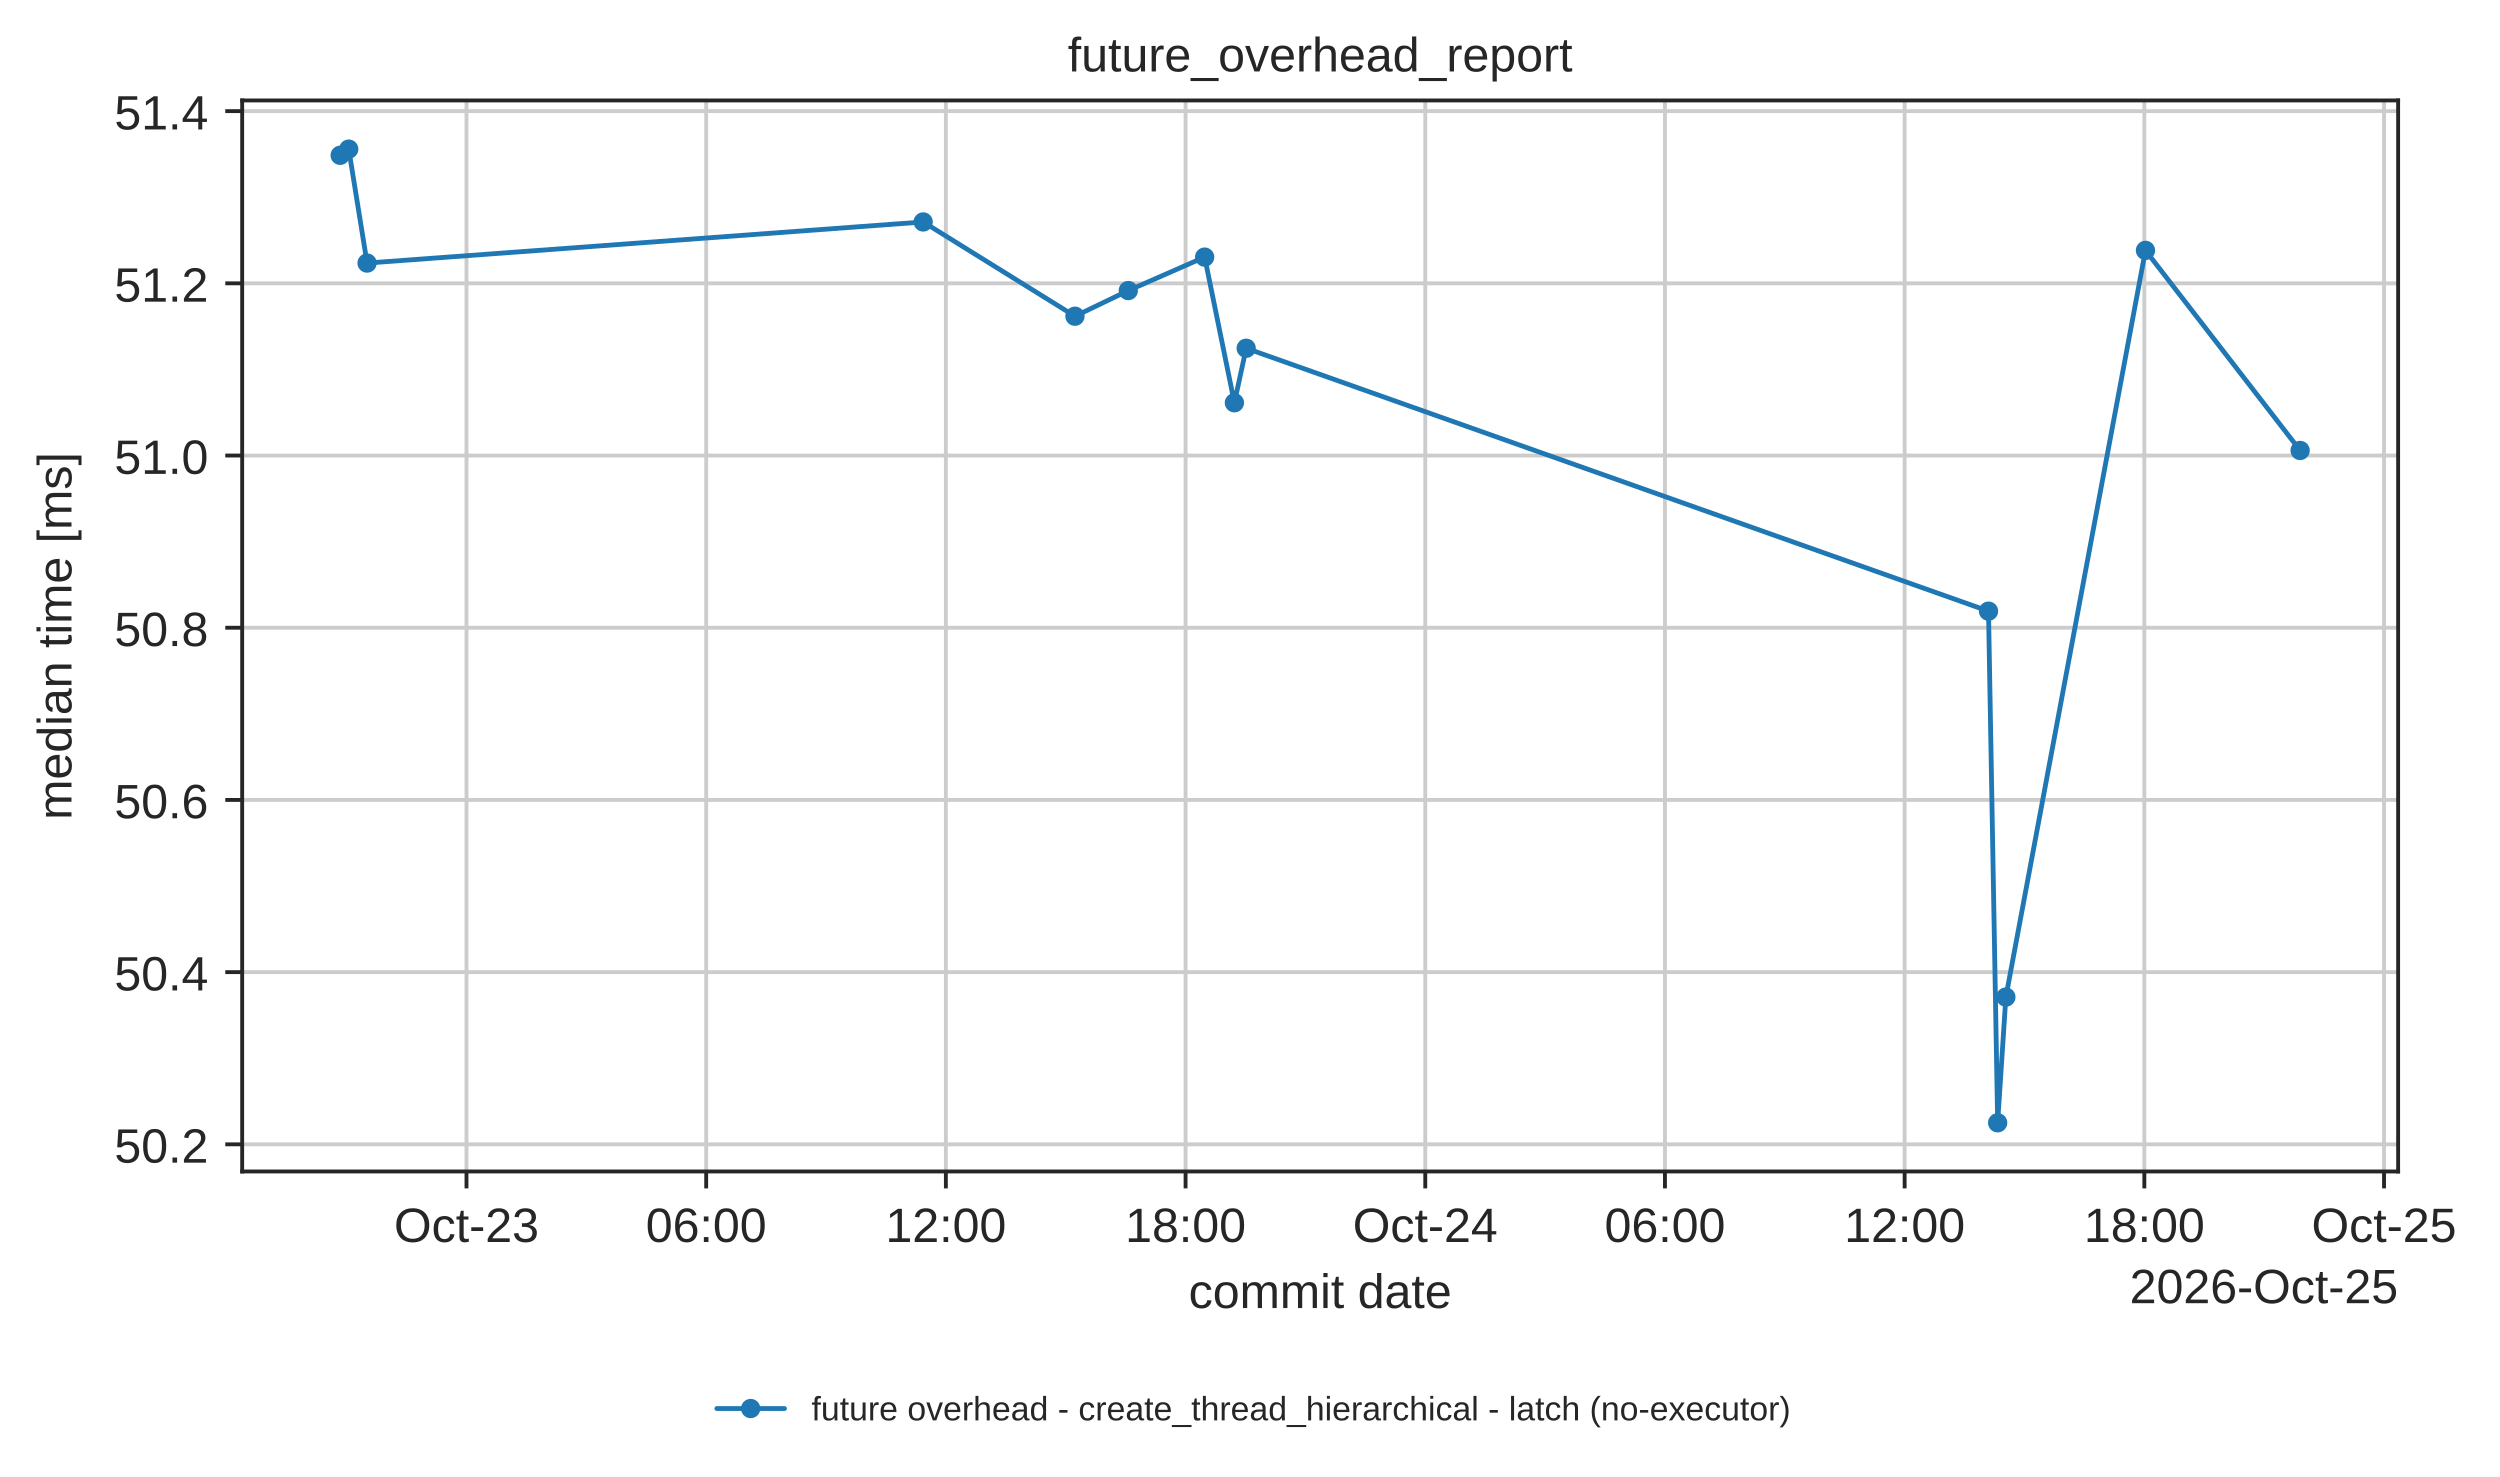
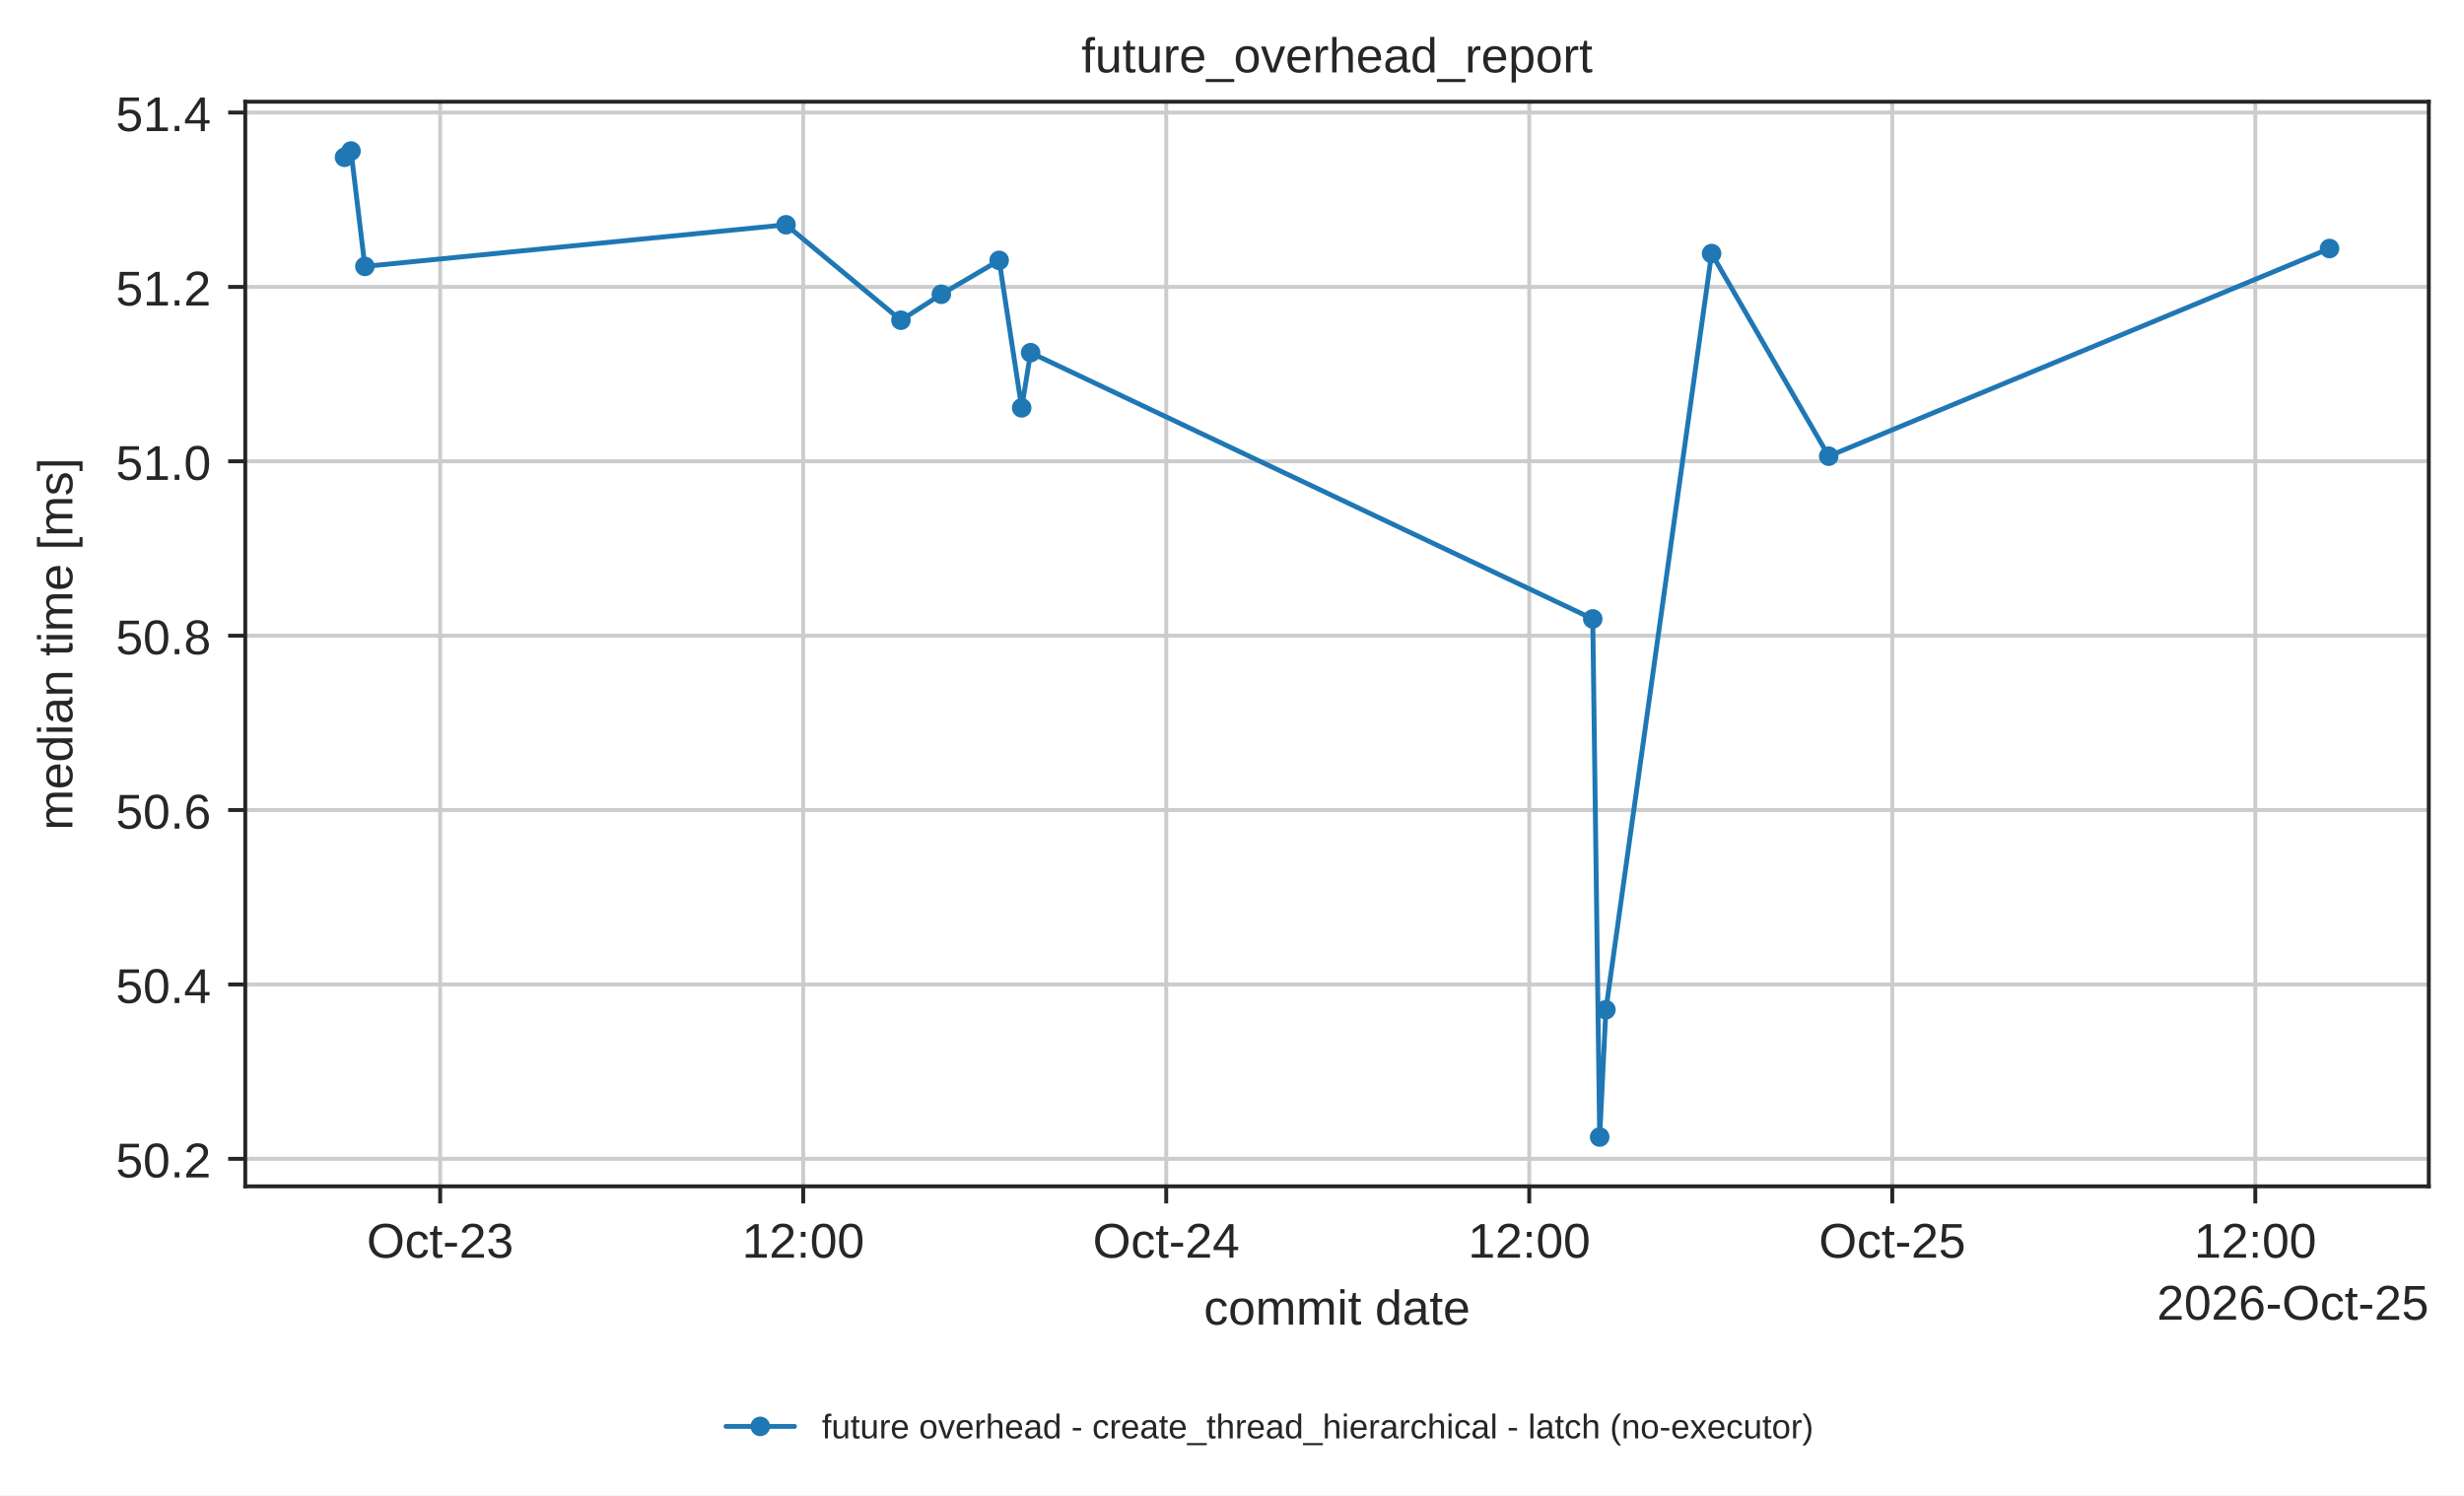
- <svg xmlns="http://www.w3.org/2000/svg" xmlns:xlink="http://www.w3.org/1999/xlink" width="517.637pt" height="305.745pt" viewBox="0 0 517.637 305.745" version="1.1">
+ <svg xmlns="http://www.w3.org/2000/svg" xmlns:xlink="http://www.w3.org/1999/xlink" width="503.744pt" height="305.745pt" viewBox="0 0 503.744 305.745" version="1.1">
  <defs>
    <style type="text/css">*{stroke-linejoin: round; stroke-linecap: butt}</style>
  </defs>
  <g id="figure_1">
    <g id="patch_1">
-       <path d="M 0 305.745  L 517.637 305.745  L 517.637 0  L 0 0  z " style="fill: #ffffff" />
+       <path d="M 0 305.745  L 503.744 305.745  L 503.744 0  L 0 0  z " style="fill: #ffffff" />
    </g>
    <g id="axes_1">
      <g id="patch_2">
        <path d="M 50.144 242.558  L 496.544 242.558  L 496.544 20.798  L 50.144 20.798  z " style="fill: #ffffff" />
      </g>
      <g id="matplotlib.axis_1">
        <g id="xtick_1">
          <g id="line2d_1">
-             <path d="M 96.589 242.558  L 96.589 20.798  " clip-path="url(#p7d677b4a66)" style="fill: none; stroke: #cccccc; stroke-width: 0.8; stroke-linecap: round" />
+             <path d="M 89.991 242.558  L 89.991 20.798  " clip-path="url(#p7d677b4a66)" style="fill: none; stroke: #cccccc; stroke-width: 0.8; stroke-linecap: round" />
          </g>
          <g id="line2d_2">
            <defs>
              <path id="mdfc5214045" d="M 0 0  L 0 3.5  " style="stroke: #262626; stroke-width: 0.8" />
            </defs>
            <g>
-               <use xlink:href="#mdfc5214045" x="96.589" y="242.558" style="fill: #262626; stroke: #262626; stroke-width: 0.8" />
+               <use xlink:href="#mdfc5214045" x="89.991" y="242.558" style="fill: #262626; stroke: #262626; stroke-width: 0.8" />
            </g>
          </g>
          <g id="text_1">
-             <text style="fill: #262626; font: 10px 'Arial', 'DejaVu Sans', 'Liberation Sans', 'Bitstream Vera Sans', sans-serif; text-anchor: middle" x="96.589" y="257.157" transform="rotate(-0 96.58898 257.1569)">Oct-23</text>
+             <text style="fill: #262626; font: 10px 'Arial', 'DejaVu Sans', 'Liberation Sans', 'Bitstream Vera Sans', sans-serif; text-anchor: middle" x="89.991" y="257.157" transform="rotate(-0 89.99053 257.1569)">Oct-23</text>
          </g>
        </g>
        <g id="xtick_2">
          <g id="line2d_3">
-             <path d="M 146.219 242.558  L 146.219 20.798  " clip-path="url(#p7d677b4a66)" style="fill: none; stroke: #cccccc; stroke-width: 0.8; stroke-linecap: round" />
+             <path d="M 164.208 242.558  L 164.208 20.798  " clip-path="url(#p7d677b4a66)" style="fill: none; stroke: #cccccc; stroke-width: 0.8; stroke-linecap: round" />
          </g>
          <g id="line2d_4">
            <g>
-               <use xlink:href="#mdfc5214045" x="146.219" y="242.558" style="fill: #262626; stroke: #262626; stroke-width: 0.8" />
+               <use xlink:href="#mdfc5214045" x="164.208" y="242.558" style="fill: #262626; stroke: #262626; stroke-width: 0.8" />
            </g>
          </g>
          <g id="text_2">
-             <text style="fill: #262626; font: 10px 'Arial', 'DejaVu Sans', 'Liberation Sans', 'Bitstream Vera Sans', sans-serif; text-anchor: middle" x="146.219" y="257.157" transform="rotate(-0 146.2185 257.1569)">06:00</text>
+             <text style="fill: #262626; font: 10px 'Arial', 'DejaVu Sans', 'Liberation Sans', 'Bitstream Vera Sans', sans-serif; text-anchor: middle" x="164.208" y="257.157" transform="rotate(-0 164.2076 257.1569)">12:00</text>
          </g>
        </g>
        <g id="xtick_3">
          <g id="line2d_5">
-             <path d="M 195.848 242.558  L 195.848 20.798  " clip-path="url(#p7d677b4a66)" style="fill: none; stroke: #cccccc; stroke-width: 0.8; stroke-linecap: round" />
+             <path d="M 238.425 242.558  L 238.425 20.798  " clip-path="url(#p7d677b4a66)" style="fill: none; stroke: #cccccc; stroke-width: 0.8; stroke-linecap: round" />
          </g>
          <g id="line2d_6">
            <g>
-               <use xlink:href="#mdfc5214045" x="195.848" y="242.558" style="fill: #262626; stroke: #262626; stroke-width: 0.8" />
+               <use xlink:href="#mdfc5214045" x="238.425" y="242.558" style="fill: #262626; stroke: #262626; stroke-width: 0.8" />
            </g>
          </g>
          <g id="text_3">
-             <text style="fill: #262626; font: 10px 'Arial', 'DejaVu Sans', 'Liberation Sans', 'Bitstream Vera Sans', sans-serif; text-anchor: middle" x="195.848" y="257.157" transform="rotate(-0 195.8481 257.1569)">12:00</text>
+             <text style="fill: #262626; font: 10px 'Arial', 'DejaVu Sans', 'Liberation Sans', 'Bitstream Vera Sans', sans-serif; text-anchor: middle" x="238.425" y="257.157" transform="rotate(-0 238.4248 257.1569)">Oct-24</text>
          </g>
        </g>
        <g id="xtick_4">
          <g id="line2d_7">
-             <path d="M 245.478 242.558  L 245.478 20.798  " clip-path="url(#p7d677b4a66)" style="fill: none; stroke: #cccccc; stroke-width: 0.8; stroke-linecap: round" />
+             <path d="M 312.642 242.558  L 312.642 20.798  " clip-path="url(#p7d677b4a66)" style="fill: none; stroke: #cccccc; stroke-width: 0.8; stroke-linecap: round" />
          </g>
          <g id="line2d_8">
            <g>
-               <use xlink:href="#mdfc5214045" x="245.478" y="242.558" style="fill: #262626; stroke: #262626; stroke-width: 0.8" />
+               <use xlink:href="#mdfc5214045" x="312.642" y="242.558" style="fill: #262626; stroke: #262626; stroke-width: 0.8" />
            </g>
          </g>
          <g id="text_4">
-             <text style="fill: #262626; font: 10px 'Arial', 'DejaVu Sans', 'Liberation Sans', 'Bitstream Vera Sans', sans-serif; text-anchor: middle" x="245.478" y="257.157" transform="rotate(-0 245.4777 257.1569)">18:00</text>
+             <text style="fill: #262626; font: 10px 'Arial', 'DejaVu Sans', 'Liberation Sans', 'Bitstream Vera Sans', sans-serif; text-anchor: middle" x="312.642" y="257.157" transform="rotate(-0 312.6419 257.1569)">12:00</text>
          </g>
        </g>
        <g id="xtick_5">
          <g id="line2d_9">
-             <path d="M 295.107 242.558  L 295.107 20.798  " clip-path="url(#p7d677b4a66)" style="fill: none; stroke: #cccccc; stroke-width: 0.8; stroke-linecap: round" />
+             <path d="M 386.859 242.558  L 386.859 20.798  " clip-path="url(#p7d677b4a66)" style="fill: none; stroke: #cccccc; stroke-width: 0.8; stroke-linecap: round" />
          </g>
          <g id="line2d_10">
            <g>
-               <use xlink:href="#mdfc5214045" x="295.107" y="242.558" style="fill: #262626; stroke: #262626; stroke-width: 0.8" />
+               <use xlink:href="#mdfc5214045" x="386.859" y="242.558" style="fill: #262626; stroke: #262626; stroke-width: 0.8" />
            </g>
          </g>
          <g id="text_5">
-             <text style="fill: #262626; font: 10px 'Arial', 'DejaVu Sans', 'Liberation Sans', 'Bitstream Vera Sans', sans-serif; text-anchor: middle" x="295.107" y="257.157" transform="rotate(-0 295.1072 257.1569)">Oct-24</text>
+             <text style="fill: #262626; font: 10px 'Arial', 'DejaVu Sans', 'Liberation Sans', 'Bitstream Vera Sans', sans-serif; text-anchor: middle" x="386.859" y="257.157" transform="rotate(-0 386.859 257.1569)">Oct-25</text>
          </g>
        </g>
        <g id="xtick_6">
          <g id="line2d_11">
-             <path d="M 344.737 242.558  L 344.737 20.798  " clip-path="url(#p7d677b4a66)" style="fill: none; stroke: #cccccc; stroke-width: 0.8; stroke-linecap: round" />
+             <path d="M 461.076 242.558  L 461.076 20.798  " clip-path="url(#p7d677b4a66)" style="fill: none; stroke: #cccccc; stroke-width: 0.8; stroke-linecap: round" />
          </g>
          <g id="line2d_12">
            <g>
-               <use xlink:href="#mdfc5214045" x="344.737" y="242.558" style="fill: #262626; stroke: #262626; stroke-width: 0.8" />
+               <use xlink:href="#mdfc5214045" x="461.076" y="242.558" style="fill: #262626; stroke: #262626; stroke-width: 0.8" />
            </g>
          </g>
          <g id="text_6">
-             <text style="fill: #262626; font: 10px 'Arial', 'DejaVu Sans', 'Liberation Sans', 'Bitstream Vera Sans', sans-serif; text-anchor: middle" x="344.737" y="257.157" transform="rotate(-0 344.7368 257.1569)">06:00</text>
-           </g>
-         </g>
-         <g id="xtick_7">
-           <g id="line2d_13">
-             <path d="M 394.366 242.558  L 394.366 20.798  " clip-path="url(#p7d677b4a66)" style="fill: none; stroke: #cccccc; stroke-width: 0.8; stroke-linecap: round" />
-           </g>
-           <g id="line2d_14">
-             <g>
-               <use xlink:href="#mdfc5214045" x="394.366" y="242.558" style="fill: #262626; stroke: #262626; stroke-width: 0.8" />
-             </g>
-           </g>
-           <g id="text_7">
-             <text style="fill: #262626; font: 10px 'Arial', 'DejaVu Sans', 'Liberation Sans', 'Bitstream Vera Sans', sans-serif; text-anchor: middle" x="394.366" y="257.157" transform="rotate(-0 394.3664 257.1569)">12:00</text>
-           </g>
-         </g>
-         <g id="xtick_8">
-           <g id="line2d_15">
-             <path d="M 443.996 242.558  L 443.996 20.798  " clip-path="url(#p7d677b4a66)" style="fill: none; stroke: #cccccc; stroke-width: 0.8; stroke-linecap: round" />
-           </g>
-           <g id="line2d_16">
-             <g>
-               <use xlink:href="#mdfc5214045" x="443.996" y="242.558" style="fill: #262626; stroke: #262626; stroke-width: 0.8" />
-             </g>
-           </g>
-           <g id="text_8">
-             <text style="fill: #262626; font: 10px 'Arial', 'DejaVu Sans', 'Liberation Sans', 'Bitstream Vera Sans', sans-serif; text-anchor: middle" x="443.996" y="257.157" transform="rotate(-0 443.9959 257.1569)">18:00</text>
-           </g>
-         </g>
-         <g id="xtick_9">
-           <g id="line2d_17">
-             <path d="M 493.625 242.558  L 493.625 20.798  " clip-path="url(#p7d677b4a66)" style="fill: none; stroke: #cccccc; stroke-width: 0.8; stroke-linecap: round" />
-           </g>
-           <g id="line2d_18">
-             <g>
-               <use xlink:href="#mdfc5214045" x="493.625" y="242.558" style="fill: #262626; stroke: #262626; stroke-width: 0.8" />
-             </g>
-           </g>
-           <g id="text_9">
-             <text style="fill: #262626; font: 10px 'Arial', 'DejaVu Sans', 'Liberation Sans', 'Bitstream Vera Sans', sans-serif; text-anchor: middle" x="493.625" y="257.157" transform="rotate(-0 493.6255 257.1569)">Oct-25</text>
-           </g>
-         </g>
-         <g id="text_10">
+             <text style="fill: #262626; font: 10px 'Arial', 'DejaVu Sans', 'Liberation Sans', 'Bitstream Vera Sans', sans-serif; text-anchor: middle" x="461.076" y="257.157" transform="rotate(-0 461.0761 257.1569)">12:00</text>
+           </g>
+         </g>
+         <g id="text_7">
          <text style="fill: #262626; font: 10px 'Arial', 'DejaVu Sans', 'Liberation Sans', 'Bitstream Vera Sans', sans-serif; text-anchor: middle" x="273.344" y="270.835" transform="rotate(-0 273.3438 270.835)">commit date</text>
        </g>
-         <g id="text_11">
+         <g id="text_8">
          <text style="fill: #262626; font: 10px 'Arial', 'DejaVu Sans', 'Liberation Sans', 'Bitstream Vera Sans', sans-serif; text-anchor: end" x="496.544" y="269.835" transform="rotate(-0 496.5437 269.835)">2026-Oct-25</text>
        </g>
      </g>
      <g id="matplotlib.axis_2">
        <g id="ytick_1">
-           <g id="line2d_19">
+           <g id="line2d_13">
            <path d="M 50.144 236.934  L 496.544 236.934  " clip-path="url(#p7d677b4a66)" style="fill: none; stroke: #cccccc; stroke-width: 0.8; stroke-linecap: round" />
          </g>
-           <g id="line2d_20">
+           <g id="line2d_14">
            <defs>
              <path id="m414165cd4d" d="M 0 0  L -3.5 0  " style="stroke: #262626; stroke-width: 0.8" />
            </defs>
            <g>
              <use xlink:href="#m414165cd4d" x="50.144" y="236.934" style="fill: #262626; stroke: #262626; stroke-width: 0.8" />
            </g>
          </g>
+           <g id="text_9">
+             <text style="fill: #262626; font: 10px 'Arial', 'DejaVu Sans', 'Liberation Sans', 'Bitstream Vera Sans', sans-serif; text-anchor: end" x="43.144" y="240.733" transform="rotate(-0 43.14375 240.733)">50.2</text>
+           </g>
+         </g>
+         <g id="ytick_2">
+           <g id="line2d_15">
+             <path d="M 50.144 201.28  L 496.544 201.28  " clip-path="url(#p7d677b4a66)" style="fill: none; stroke: #cccccc; stroke-width: 0.8; stroke-linecap: round" />
+           </g>
+           <g id="line2d_16">
+             <g>
+               <use xlink:href="#m414165cd4d" x="50.144" y="201.28" style="fill: #262626; stroke: #262626; stroke-width: 0.8" />
+             </g>
+           </g>
+           <g id="text_10">
+             <text style="fill: #262626; font: 10px 'Arial', 'DejaVu Sans', 'Liberation Sans', 'Bitstream Vera Sans', sans-serif; text-anchor: end" x="43.144" y="205.079" transform="rotate(-0 43.14375 205.0789)">50.4</text>
+           </g>
+         </g>
+         <g id="ytick_3">
+           <g id="line2d_17">
+             <path d="M 50.144 165.626  L 496.544 165.626  " clip-path="url(#p7d677b4a66)" style="fill: none; stroke: #cccccc; stroke-width: 0.8; stroke-linecap: round" />
+           </g>
+           <g id="line2d_18">
+             <g>
+               <use xlink:href="#m414165cd4d" x="50.144" y="165.626" style="fill: #262626; stroke: #262626; stroke-width: 0.8" />
+             </g>
+           </g>
+           <g id="text_11">
+             <text style="fill: #262626; font: 10px 'Arial', 'DejaVu Sans', 'Liberation Sans', 'Bitstream Vera Sans', sans-serif; text-anchor: end" x="43.144" y="169.425" transform="rotate(-0 43.14375 169.4247)">50.6</text>
+           </g>
+         </g>
+         <g id="ytick_4">
+           <g id="line2d_19">
+             <path d="M 50.144 129.971  L 496.544 129.971  " clip-path="url(#p7d677b4a66)" style="fill: none; stroke: #cccccc; stroke-width: 0.8; stroke-linecap: round" />
+           </g>
+           <g id="line2d_20">
+             <g>
+               <use xlink:href="#m414165cd4d" x="50.144" y="129.971" style="fill: #262626; stroke: #262626; stroke-width: 0.8" />
+             </g>
+           </g>
          <g id="text_12">
-             <text style="fill: #262626; font: 10px 'Arial', 'DejaVu Sans', 'Liberation Sans', 'Bitstream Vera Sans', sans-serif; text-anchor: end" x="43.144" y="240.733" transform="rotate(-0 43.14375 240.733)">50.2</text>
-           </g>
-         </g>
-         <g id="ytick_2">
+             <text style="fill: #262626; font: 10px 'Arial', 'DejaVu Sans', 'Liberation Sans', 'Bitstream Vera Sans', sans-serif; text-anchor: end" x="43.144" y="133.771" transform="rotate(-0 43.14375 133.7706)">50.8</text>
+           </g>
+         </g>
+         <g id="ytick_5">
          <g id="line2d_21">
-             <path d="M 50.144 201.28  L 496.544 201.28  " clip-path="url(#p7d677b4a66)" style="fill: none; stroke: #cccccc; stroke-width: 0.8; stroke-linecap: round" />
+             <path d="M 50.144 94.317  L 496.544 94.317  " clip-path="url(#p7d677b4a66)" style="fill: none; stroke: #cccccc; stroke-width: 0.8; stroke-linecap: round" />
          </g>
          <g id="line2d_22">
            <g>
-               <use xlink:href="#m414165cd4d" x="50.144" y="201.28" style="fill: #262626; stroke: #262626; stroke-width: 0.8" />
+               <use xlink:href="#m414165cd4d" x="50.144" y="94.317" style="fill: #262626; stroke: #262626; stroke-width: 0.8" />
            </g>
          </g>
          <g id="text_13">
-             <text style="fill: #262626; font: 10px 'Arial', 'DejaVu Sans', 'Liberation Sans', 'Bitstream Vera Sans', sans-serif; text-anchor: end" x="43.144" y="205.079" transform="rotate(-0 43.14375 205.0789)">50.4</text>
-           </g>
-         </g>
-         <g id="ytick_3">
+             <text style="fill: #262626; font: 10px 'Arial', 'DejaVu Sans', 'Liberation Sans', 'Bitstream Vera Sans', sans-serif; text-anchor: end" x="43.144" y="98.116" transform="rotate(-0 43.14375 98.11644)">51.0</text>
+           </g>
+         </g>
+         <g id="ytick_6">
          <g id="line2d_23">
-             <path d="M 50.144 165.626  L 496.544 165.626  " clip-path="url(#p7d677b4a66)" style="fill: none; stroke: #cccccc; stroke-width: 0.8; stroke-linecap: round" />
+             <path d="M 50.144 58.663  L 496.544 58.663  " clip-path="url(#p7d677b4a66)" style="fill: none; stroke: #cccccc; stroke-width: 0.8; stroke-linecap: round" />
          </g>
          <g id="line2d_24">
            <g>
-               <use xlink:href="#m414165cd4d" x="50.144" y="165.626" style="fill: #262626; stroke: #262626; stroke-width: 0.8" />
+               <use xlink:href="#m414165cd4d" x="50.144" y="58.663" style="fill: #262626; stroke: #262626; stroke-width: 0.8" />
            </g>
          </g>
          <g id="text_14">
-             <text style="fill: #262626; font: 10px 'Arial', 'DejaVu Sans', 'Liberation Sans', 'Bitstream Vera Sans', sans-serif; text-anchor: end" x="43.144" y="169.425" transform="rotate(-0 43.14375 169.4247)">50.6</text>
-           </g>
-         </g>
-         <g id="ytick_4">
+             <text style="fill: #262626; font: 10px 'Arial', 'DejaVu Sans', 'Liberation Sans', 'Bitstream Vera Sans', sans-serif; text-anchor: end" x="43.144" y="62.462" transform="rotate(-0 43.14375 62.4623)">51.2</text>
+           </g>
+         </g>
+         <g id="ytick_7">
          <g id="line2d_25">
-             <path d="M 50.144 129.971  L 496.544 129.971  " clip-path="url(#p7d677b4a66)" style="fill: none; stroke: #cccccc; stroke-width: 0.8; stroke-linecap: round" />
+             <path d="M 50.144 23.009  L 496.544 23.009  " clip-path="url(#p7d677b4a66)" style="fill: none; stroke: #cccccc; stroke-width: 0.8; stroke-linecap: round" />
          </g>
          <g id="line2d_26">
            <g>
-               <use xlink:href="#m414165cd4d" x="50.144" y="129.971" style="fill: #262626; stroke: #262626; stroke-width: 0.8" />
+               <use xlink:href="#m414165cd4d" x="50.144" y="23.009" style="fill: #262626; stroke: #262626; stroke-width: 0.8" />
            </g>
          </g>
          <g id="text_15">
-             <text style="fill: #262626; font: 10px 'Arial', 'DejaVu Sans', 'Liberation Sans', 'Bitstream Vera Sans', sans-serif; text-anchor: end" x="43.144" y="133.771" transform="rotate(-0 43.14375 133.7706)">50.8</text>
-           </g>
-         </g>
-         <g id="ytick_5">
-           <g id="line2d_27">
-             <path d="M 50.144 94.317  L 496.544 94.317  " clip-path="url(#p7d677b4a66)" style="fill: none; stroke: #cccccc; stroke-width: 0.8; stroke-linecap: round" />
-           </g>
-           <g id="line2d_28">
-             <g>
-               <use xlink:href="#m414165cd4d" x="50.144" y="94.317" style="fill: #262626; stroke: #262626; stroke-width: 0.8" />
-             </g>
-           </g>
-           <g id="text_16">
-             <text style="fill: #262626; font: 10px 'Arial', 'DejaVu Sans', 'Liberation Sans', 'Bitstream Vera Sans', sans-serif; text-anchor: end" x="43.144" y="98.116" transform="rotate(-0 43.14375 98.11644)">51.0</text>
-           </g>
-         </g>
-         <g id="ytick_6">
-           <g id="line2d_29">
-             <path d="M 50.144 58.663  L 496.544 58.663  " clip-path="url(#p7d677b4a66)" style="fill: none; stroke: #cccccc; stroke-width: 0.8; stroke-linecap: round" />
-           </g>
-           <g id="line2d_30">
-             <g>
-               <use xlink:href="#m414165cd4d" x="50.144" y="58.663" style="fill: #262626; stroke: #262626; stroke-width: 0.8" />
-             </g>
-           </g>
-           <g id="text_17">
-             <text style="fill: #262626; font: 10px 'Arial', 'DejaVu Sans', 'Liberation Sans', 'Bitstream Vera Sans', sans-serif; text-anchor: end" x="43.144" y="62.462" transform="rotate(-0 43.14375 62.4623)">51.2</text>
-           </g>
-         </g>
-         <g id="ytick_7">
-           <g id="line2d_31">
-             <path d="M 50.144 23.009  L 496.544 23.009  " clip-path="url(#p7d677b4a66)" style="fill: none; stroke: #cccccc; stroke-width: 0.8; stroke-linecap: round" />
-           </g>
-           <g id="line2d_32">
-             <g>
-               <use xlink:href="#m414165cd4d" x="50.144" y="23.009" style="fill: #262626; stroke: #262626; stroke-width: 0.8" />
-             </g>
-           </g>
-           <g id="text_18">
            <text style="fill: #262626; font: 10px 'Arial', 'DejaVu Sans', 'Liberation Sans', 'Bitstream Vera Sans', sans-serif; text-anchor: end" x="43.144" y="26.808" transform="rotate(-0 43.14375 26.80816)">51.4</text>
          </g>
        </g>
-         <g id="text_19">
+         <g id="text_16">
          <text style="fill: #262626; font: 10px 'Arial', 'DejaVu Sans', 'Liberation Sans', 'Bitstream Vera Sans', sans-serif; text-anchor: middle" x="14.798" y="131.678" transform="rotate(-90 14.79844 131.6784)">median time [ms]</text>
        </g>
      </g>
-       <g id="line2d_33">
-         <path d="M 70.435 32.158  L 72.208 30.878  L 76.004 54.469  L 191.147 45.956  L 222.575 65.474  L 233.617 60.164  L 249.427 53.235  L 255.587 83.394  L 258.028 72.109  L 411.73 126.547  L 413.625 232.478  L 415.323 206.45  L 444.228 51.843  L 476.253 93.271  " clip-path="url(#p7d677b4a66)" style="fill: none; stroke: #1f77b4; stroke-linecap: round" />
+       <g id="line2d_27">
+         <path d="M 70.435 32.158  L 71.761 30.878  L 74.599 54.469  L 160.693 45.956  L 184.191 65.474  L 192.448 60.164  L 204.269 53.235  L 208.875 83.394  L 210.7 72.109  L 325.625 126.547  L 327.042 232.478  L 328.312 206.45  L 349.924 51.843  L 373.869 93.271  L 476.253 50.814  " clip-path="url(#p7d677b4a66)" style="fill: none; stroke: #1f77b4; stroke-linecap: round" />
        <defs>
          <path id="m20e5526daa" d="M 0 1.5  C 0.398 1.5 0.779 1.342 1.061 1.061  C 1.342 0.779 1.5 0.398 1.5 0  C 1.5 -0.398 1.342 -0.779 1.061 -1.061  C 0.779 -1.342 0.398 -1.5 0 -1.5  C -0.398 -1.5 -0.779 -1.342 -1.061 -1.061  C -1.342 -0.779 -1.5 -0.398 -1.5 0  C -1.5 0.398 -1.342 0.779 -1.061 1.061  C -0.779 1.342 -0.398 1.5 0 1.5  z " style="stroke: #1f77b4" />
        </defs>
        <g clip-path="url(#p7d677b4a66)">
          <use xlink:href="#m20e5526daa" x="70.435" y="32.158" style="fill: #1f77b4; stroke: #1f77b4" />
-           <use xlink:href="#m20e5526daa" x="72.208" y="30.878" style="fill: #1f77b4; stroke: #1f77b4" />
-           <use xlink:href="#m20e5526daa" x="76.004" y="54.469" style="fill: #1f77b4; stroke: #1f77b4" />
-           <use xlink:href="#m20e5526daa" x="191.147" y="45.956" style="fill: #1f77b4; stroke: #1f77b4" />
-           <use xlink:href="#m20e5526daa" x="222.575" y="65.474" style="fill: #1f77b4; stroke: #1f77b4" />
-           <use xlink:href="#m20e5526daa" x="233.617" y="60.164" style="fill: #1f77b4; stroke: #1f77b4" />
-           <use xlink:href="#m20e5526daa" x="249.427" y="53.235" style="fill: #1f77b4; stroke: #1f77b4" />
-           <use xlink:href="#m20e5526daa" x="255.587" y="83.394" style="fill: #1f77b4; stroke: #1f77b4" />
-           <use xlink:href="#m20e5526daa" x="258.028" y="72.109" style="fill: #1f77b4; stroke: #1f77b4" />
-           <use xlink:href="#m20e5526daa" x="411.73" y="126.547" style="fill: #1f77b4; stroke: #1f77b4" />
-           <use xlink:href="#m20e5526daa" x="413.625" y="232.478" style="fill: #1f77b4; stroke: #1f77b4" />
-           <use xlink:href="#m20e5526daa" x="415.323" y="206.45" style="fill: #1f77b4; stroke: #1f77b4" />
-           <use xlink:href="#m20e5526daa" x="444.228" y="51.843" style="fill: #1f77b4; stroke: #1f77b4" />
-           <use xlink:href="#m20e5526daa" x="476.253" y="93.271" style="fill: #1f77b4; stroke: #1f77b4" />
+           <use xlink:href="#m20e5526daa" x="71.761" y="30.878" style="fill: #1f77b4; stroke: #1f77b4" />
+           <use xlink:href="#m20e5526daa" x="74.599" y="54.469" style="fill: #1f77b4; stroke: #1f77b4" />
+           <use xlink:href="#m20e5526daa" x="160.693" y="45.956" style="fill: #1f77b4; stroke: #1f77b4" />
+           <use xlink:href="#m20e5526daa" x="184.191" y="65.474" style="fill: #1f77b4; stroke: #1f77b4" />
+           <use xlink:href="#m20e5526daa" x="192.448" y="60.164" style="fill: #1f77b4; stroke: #1f77b4" />
+           <use xlink:href="#m20e5526daa" x="204.269" y="53.235" style="fill: #1f77b4; stroke: #1f77b4" />
+           <use xlink:href="#m20e5526daa" x="208.875" y="83.394" style="fill: #1f77b4; stroke: #1f77b4" />
+           <use xlink:href="#m20e5526daa" x="210.7" y="72.109" style="fill: #1f77b4; stroke: #1f77b4" />
+           <use xlink:href="#m20e5526daa" x="325.625" y="126.547" style="fill: #1f77b4; stroke: #1f77b4" />
+           <use xlink:href="#m20e5526daa" x="327.042" y="232.478" style="fill: #1f77b4; stroke: #1f77b4" />
+           <use xlink:href="#m20e5526daa" x="328.312" y="206.45" style="fill: #1f77b4; stroke: #1f77b4" />
+           <use xlink:href="#m20e5526daa" x="349.924" y="51.843" style="fill: #1f77b4; stroke: #1f77b4" />
+           <use xlink:href="#m20e5526daa" x="373.869" y="93.271" style="fill: #1f77b4; stroke: #1f77b4" />
+           <use xlink:href="#m20e5526daa" x="476.253" y="50.814" style="fill: #1f77b4; stroke: #1f77b4" />
        </g>
      </g>
      <g id="patch_3">
        <path d="M 50.144 242.558  L 50.144 20.798  " style="fill: none; stroke: #262626; stroke-width: 0.8; stroke-linejoin: miter; stroke-linecap: square" />
      </g>
      <g id="patch_4">
        <path d="M 496.544 242.558  L 496.544 20.798  " style="fill: none; stroke: #262626; stroke-width: 0.8; stroke-linejoin: miter; stroke-linecap: square" />
      </g>
      <g id="patch_5">
        <path d="M 50.144 242.558  L 496.544 242.558  " style="fill: none; stroke: #262626; stroke-width: 0.8; stroke-linejoin: miter; stroke-linecap: square" />
      </g>
      <g id="patch_6">
        <path d="M 50.144 20.798  L 496.544 20.798  " style="fill: none; stroke: #262626; stroke-width: 0.8; stroke-linejoin: miter; stroke-linecap: square" />
      </g>
-       <g id="text_20">
+       <g id="text_17">
        <text style="fill: #262626; font: 10px 'Arial', 'DejaVu Sans', 'Liberation Sans', 'Bitstream Vera Sans', sans-serif; text-anchor: middle" x="273.344" y="14.798" transform="rotate(-0 273.3438 14.79844)">future_overhead_report</text>
      </g>
      <g id="legend_1">
-         <g id="line2d_34">
+         <g id="line2d_28">
          <path d="M 148.429 291.644  L 155.429 291.644  L 162.429 291.644  " style="fill: none; stroke: #1f77b4; stroke-linecap: round" />
          <g>
            <use xlink:href="#m20e5526daa" x="155.429" y="291.644" style="fill: #1f77b4; stroke: #1f77b4" />
          </g>
        </g>
-         <g id="text_21">
+         <g id="text_18">
          <text style="fill: #262626; font: 7px 'Arial', 'DejaVu Sans', 'Liberation Sans', 'Bitstream Vera Sans', sans-serif; text-anchor: start" x="168.029" y="294.094" transform="rotate(-0 168.0293 294.0941)">future overhead - create_thread_hierarchical - latch (no-executor)</text>
        </g>
      </g>
    </g>
  </g>
  <defs>
    <clipPath id="p7d677b4a66">
      <rect x="50.144" y="20.798" width="446.4" height="221.76" />
    </clipPath>
  </defs>
</svg>
